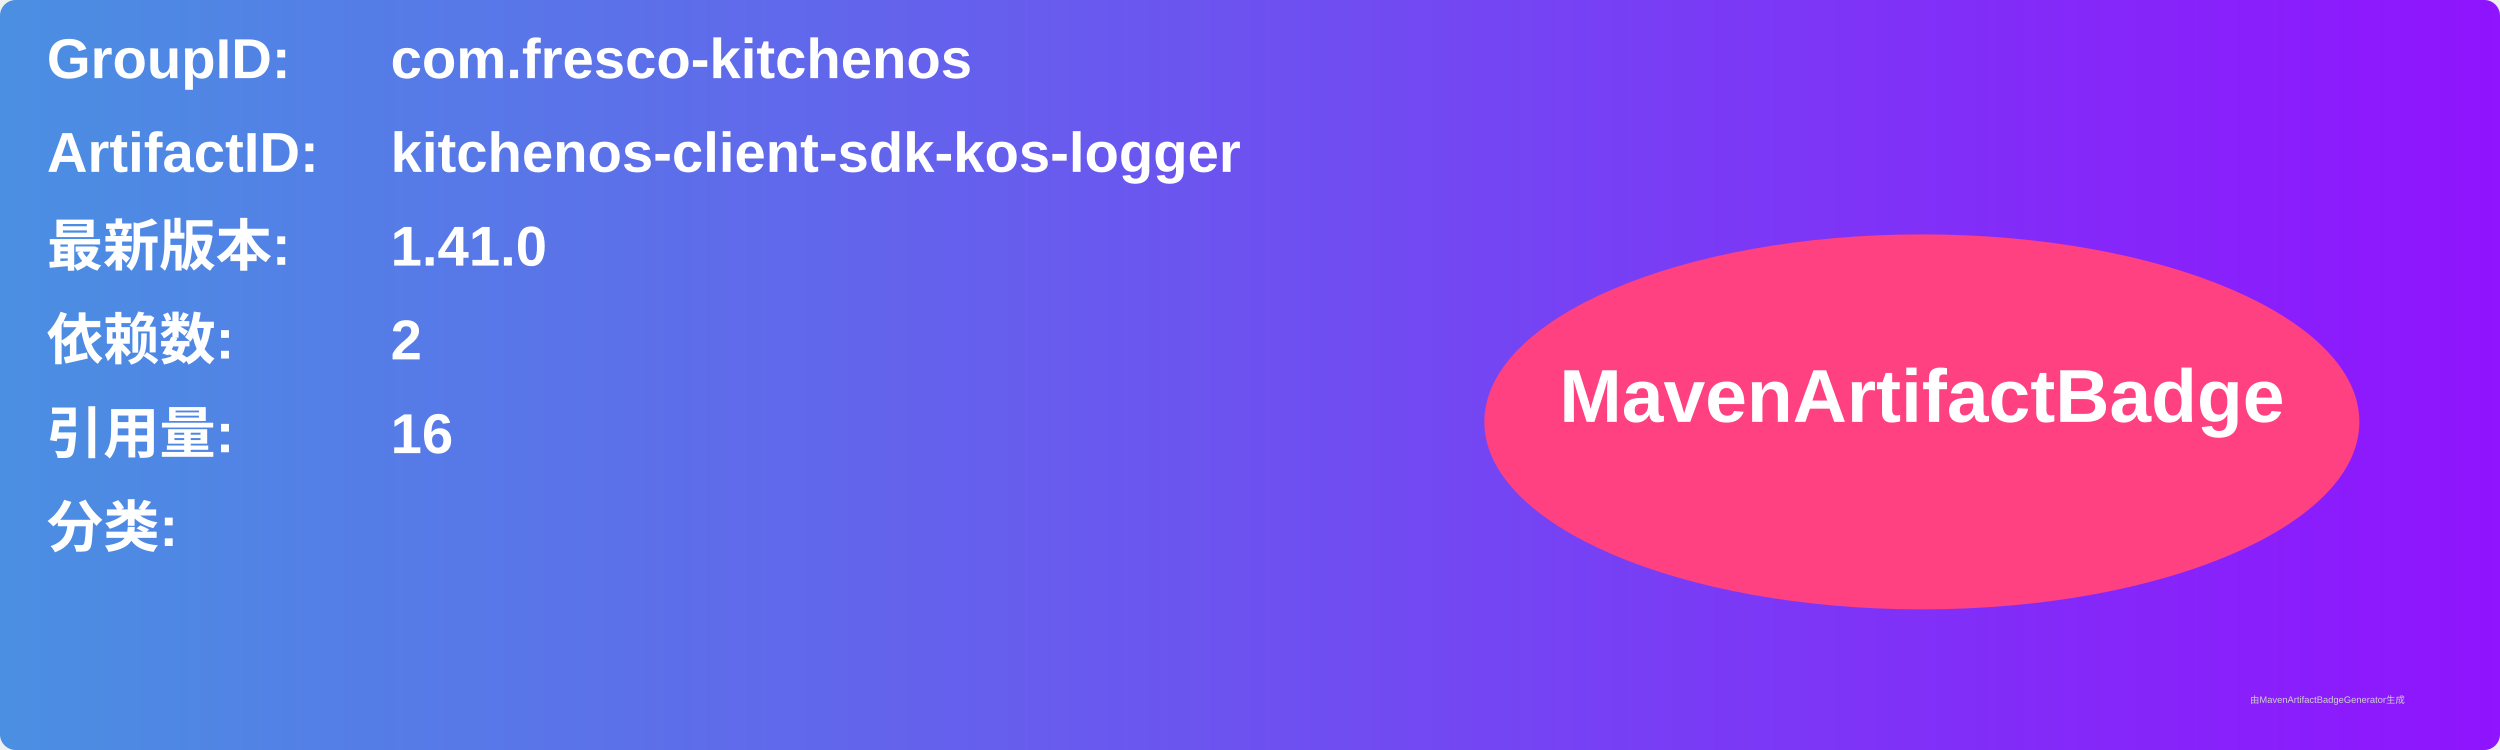
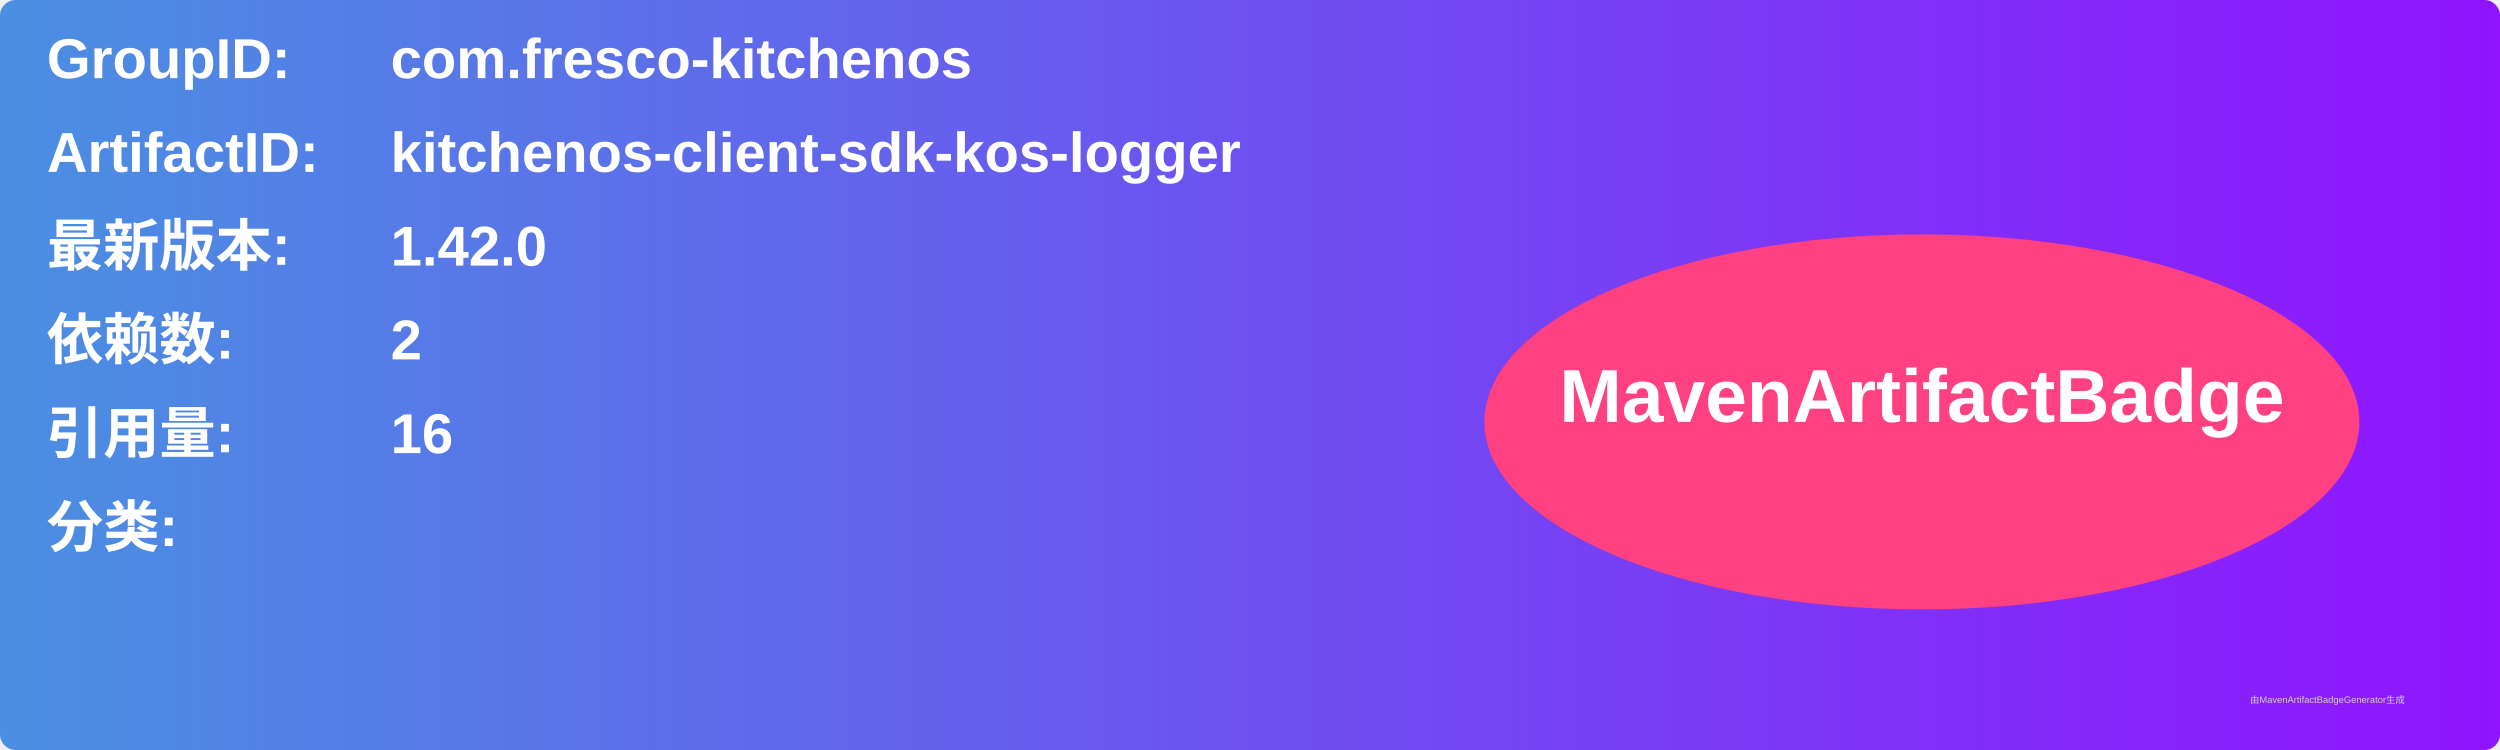
<svg xmlns="http://www.w3.org/2000/svg" width="800" height="240" viewBox="0 0 800 240">
  <linearGradient id="grad" x1="0%" y1="0%" x2="100%" y2="0%">
    <stop offset="0%" stop-color="#4a90e2" />
    <stop offset="100%" stop-color="#9013fe" />
  </linearGradient>
  <rect width="100%" height="100%" rx="5" ry="5" fill="url(#grad)" />
  <g transform="translate(15, 15)">
    <text x="0" y="10" font-family="Arial" font-size="18" fill="white" font-weight="bold" width="260">GroupID:</text>
    <text x="110" y="10" font-family="Arial" font-size="18" fill="white" font-weight="bold" width="460">com.fresco-kitchenos</text>
    <text x="0" y="40" font-family="Arial" font-size="18" fill="white" font-weight="bold" width="260">ArtifactID:</text>
    <text x="110" y="40" font-family="Arial" font-size="18" fill="white" font-weight="bold" width="460">kitchenos-client-sdk-kos-logger</text>
    <text x="0" y="70" font-family="Arial" font-size="18" fill="white" font-weight="bold">最新版本:</text>
    <text x="110" y="70" font-family="Arial" font-size="18" fill="white" font-weight="bold">
-       <tspan font-weight="bold">1.41.0</tspan>
+       <tspan font-weight="bold">1.42.0</tspan>
    </text>
    <text x="0" y="100" font-family="Arial" font-size="18" fill="white" font-weight="bold">依赖数: </text>
    <text x="110" y="100" font-family="Arial" font-size="18" fill="white">
      <tspan font-weight="bold">2</tspan>
    </text>
    <text x="0" y="130" font-family="Arial" font-size="18" fill="white" font-weight="bold">引用量: </text>
    <text x="110" y="130" font-family="Arial" font-size="18" fill="white">
      <tspan font-weight="bold">16</tspan>
    </text>
    <text x="0" y="160" font-family="Arial" font-size="18" fill="white" font-weight="bold">分类:</text>
    <text x="10" y="190" font-family="Arial" font-size="10" fill="white">
      <tspan font-weight="bold" />
    </text>
    <ellipse cx="600" cy="120" rx="140" ry="60" fill="#ff4081" />
    <text x="600" y="120" text-anchor="middle" font-family="Arial" font-size="24" fill="white" font-weight="bold">MavenArtifactBadge</text>
  </g>
  <text x="720" y="225" font-family="Arial" font-size="3" fill="#d0d0d0">由MavenArtifactBadgeGenerator生成</text>
</svg>
